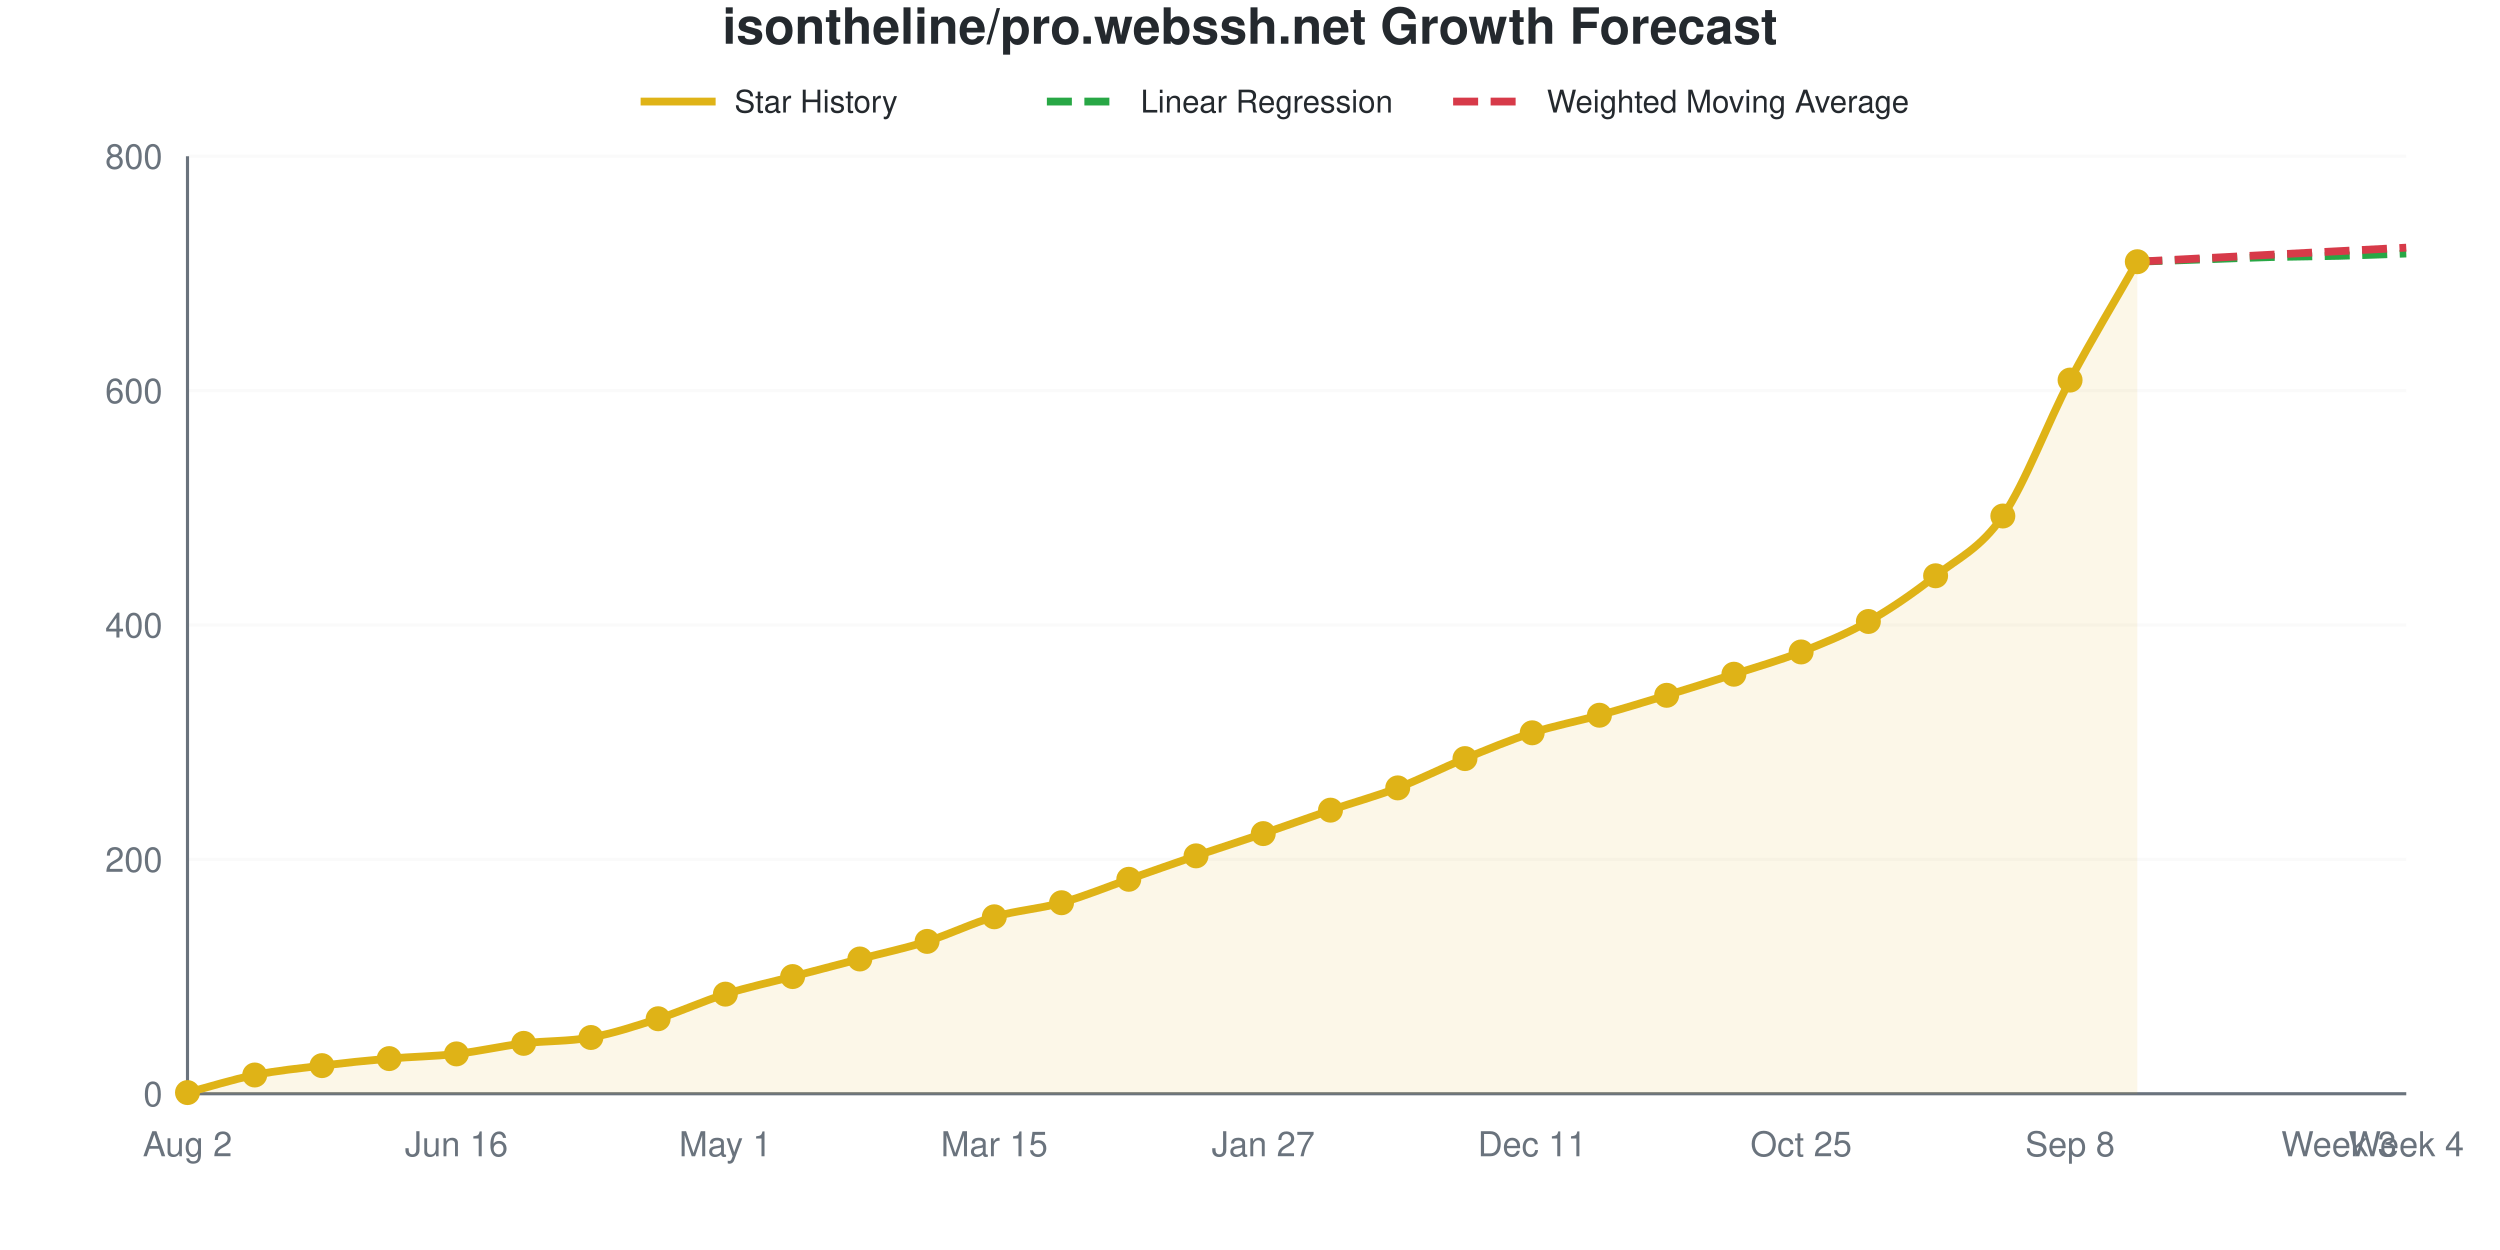
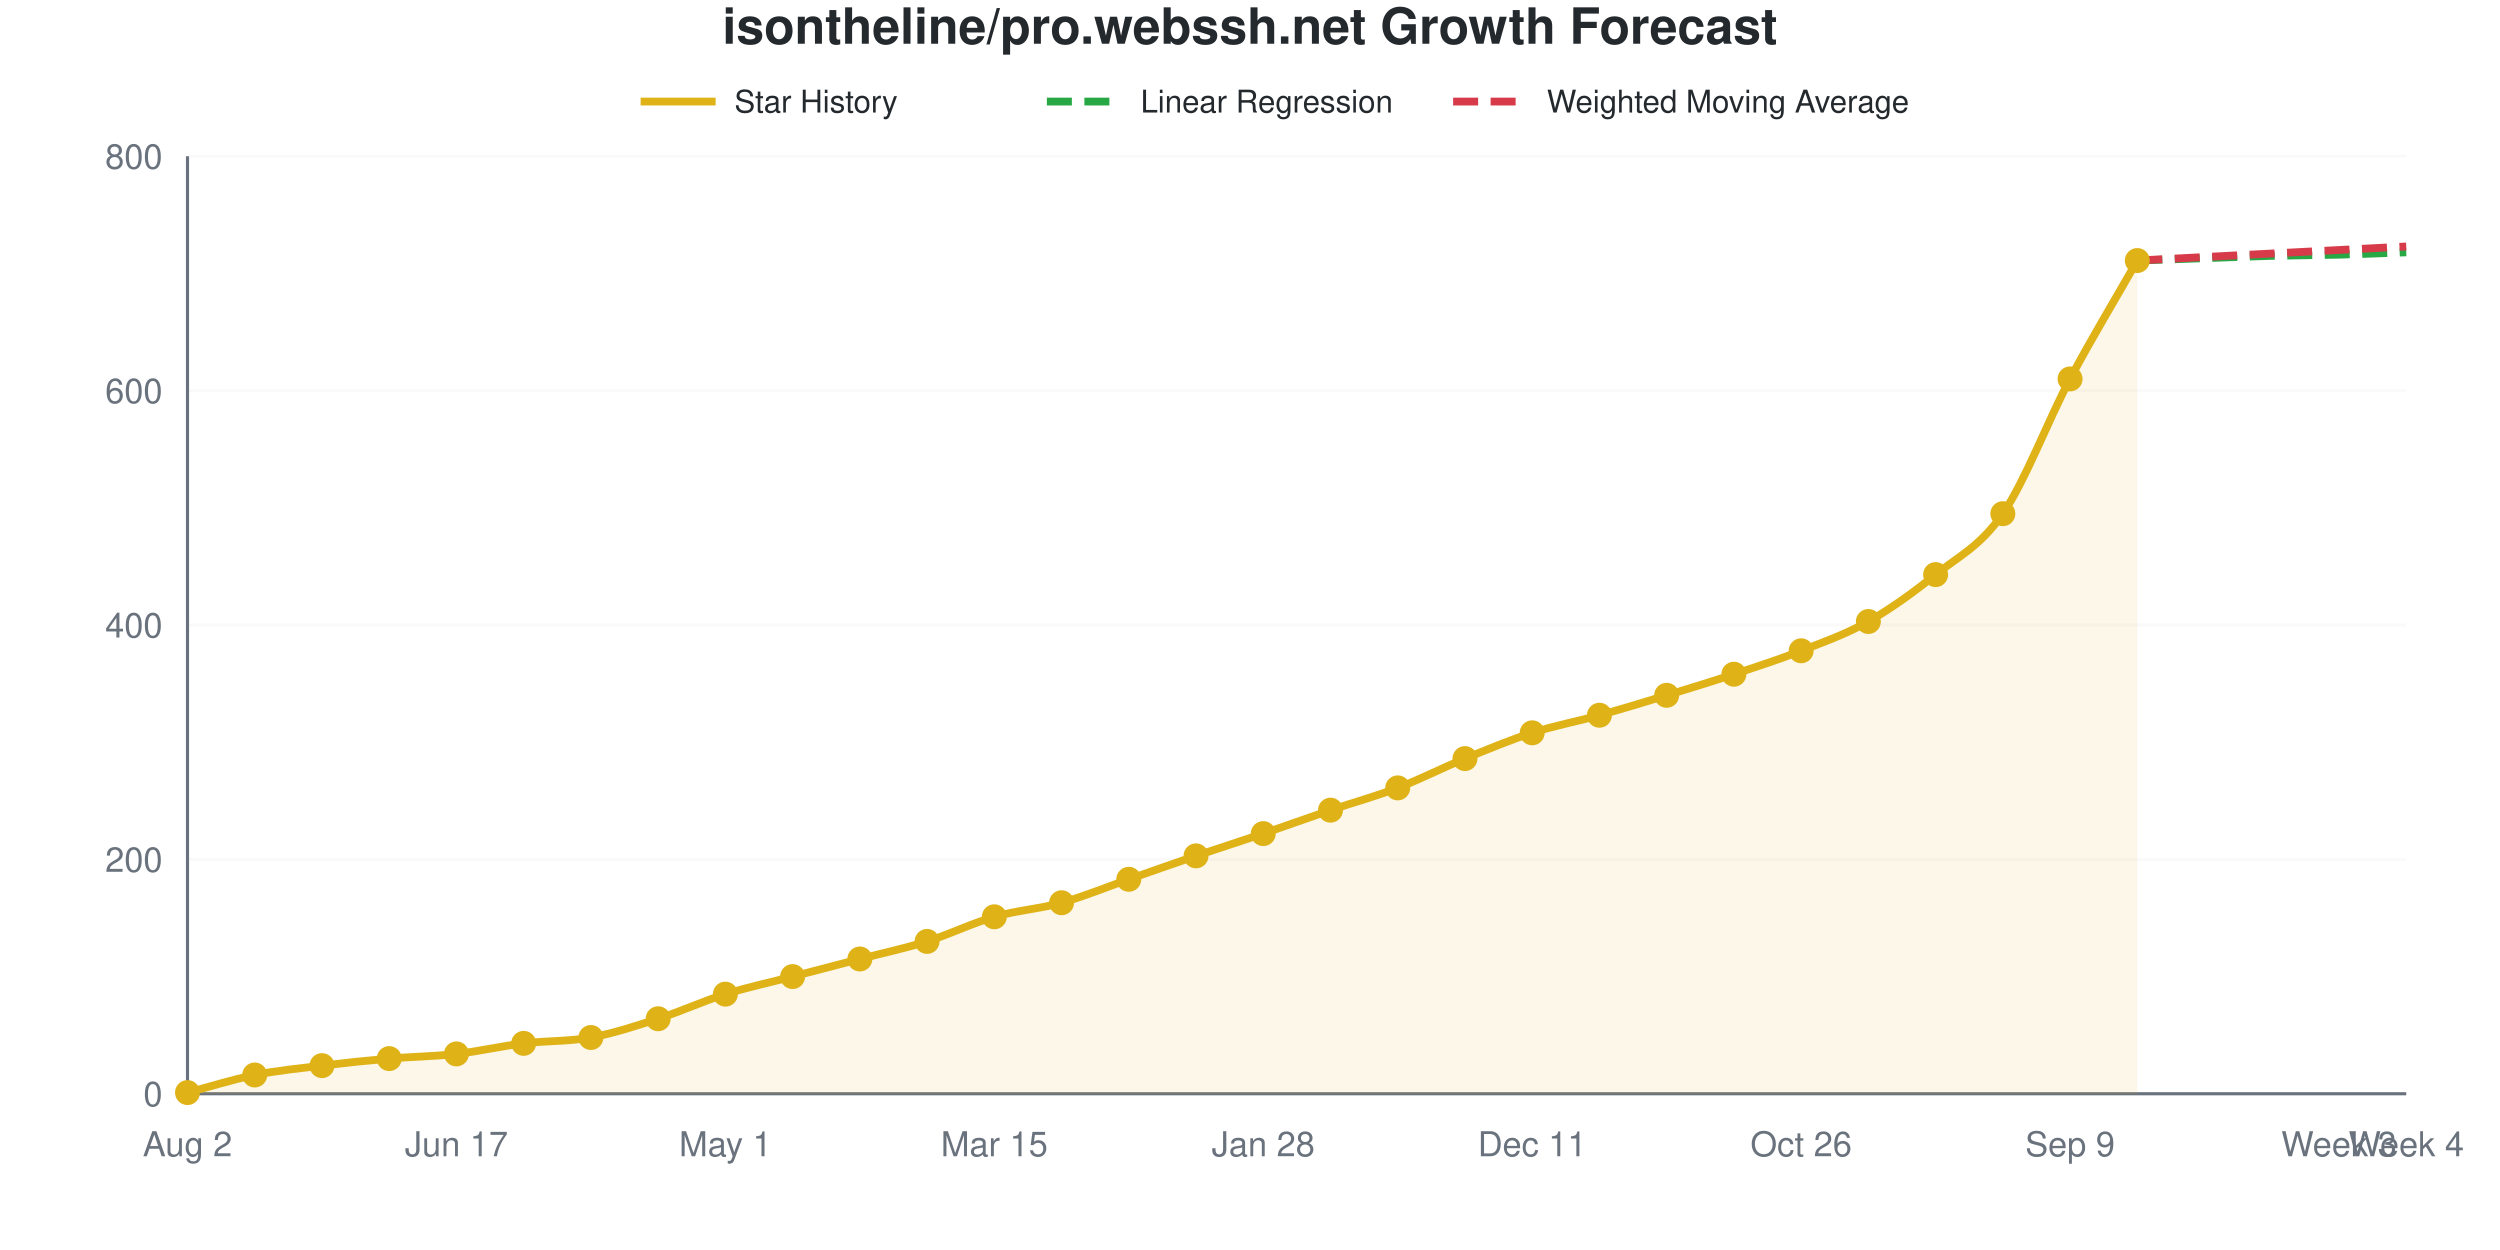
<svg xmlns="http://www.w3.org/2000/svg" viewBox="0 0 800 400" width="800" height="400" role="img">
  <style>
    @media (prefers-reduced-motion: no-preference) {
      @keyframes drawLine {
        to { stroke-dashoffset: 0; }
      }
      @keyframes fadeInPoint {
        0% { opacity: 0; }
        100% { opacity: 1; }
      }
      .data-line-0 {
        stroke-dasharray: 1063;
        stroke-dashoffset: 1063;
        animation: drawLine 2s ease-out forwards;
      }
      .data-point {
        opacity: 0;
        animation: fadeInPoint 0.5s ease-out forwards;
      }
    }
    .chart-bg { fill: #fff; }
    .chart-text { fill: #24292e; }
    .chart-muted { fill: #6a737d; }
    .chart-grid { stroke: #eee; }
    .chart-axis { stroke: #6a737d; }
    @media (prefers-color-scheme: dark) {
      .chart-bg { fill: #0d1117; }
      .chart-text { fill: #e6edf3; }
      .chart-muted { fill: #8b949e; }
      .chart-grid { stroke: #21262d; }
      .chart-axis { stroke: #8b949e; }
    }
  </style>
  <rect width="800" height="400" class="chart-bg" />
  <text x="400" y="14" text-anchor="middle" class="chart-text" font-size="16" font-weight="bold" font-family="-apple-system, BlinkMacSystemFont, 'Segoe UI', Helvetica, Arial, sans-serif">isontheline/pro.webssh.net Growth Forecast</text>
  <g class="legend">
    <line x1="205" y1="32.5" x2="229" y2="32.5" stroke="#dfb317" stroke-width="2.5" />
    <text x="235" y="36" class="chart-text" font-size="10" font-family="-apple-system, BlinkMacSystemFont, 'Segoe UI', Helvetica, Arial, sans-serif">Star History</text>
    <line x1="335" y1="32.5" x2="359" y2="32.5" stroke="#28a745" stroke-width="2.5" stroke-dasharray="8,4" />
    <text x="365" y="36" class="chart-text" font-size="10" font-family="-apple-system, BlinkMacSystemFont, 'Segoe UI', Helvetica, Arial, sans-serif">Linear Regression</text>
    <line x1="465" y1="32.5" x2="489" y2="32.5" stroke="#d73a49" stroke-width="2.5" stroke-dasharray="8,4" />
    <text x="495" y="36" class="chart-text" font-size="10" font-family="-apple-system, BlinkMacSystemFont, 'Segoe UI', Helvetica, Arial, sans-serif">Weighted Moving Average</text>
  </g>
  <g class="grid">
    <line x1="60" y1="350" x2="770" y2="350" class="chart-grid" stroke-opacity="0.3" />
    <text x="52" y="354" text-anchor="end" class="chart-muted" font-size="11" font-family="-apple-system, BlinkMacSystemFont, 'Segoe UI', Helvetica, Arial, sans-serif">0</text>
    <line x1="60" y1="275" x2="770" y2="275" class="chart-grid" stroke-opacity="0.3" />
    <text x="52" y="279" text-anchor="end" class="chart-muted" font-size="11" font-family="-apple-system, BlinkMacSystemFont, 'Segoe UI', Helvetica, Arial, sans-serif">200</text>
    <line x1="60" y1="200" x2="770" y2="200" class="chart-grid" stroke-opacity="0.3" />
    <text x="52" y="204" text-anchor="end" class="chart-muted" font-size="11" font-family="-apple-system, BlinkMacSystemFont, 'Segoe UI', Helvetica, Arial, sans-serif">400</text>
    <line x1="60" y1="125" x2="770" y2="125" class="chart-grid" stroke-opacity="0.3" />
    <text x="52" y="129" text-anchor="end" class="chart-muted" font-size="11" font-family="-apple-system, BlinkMacSystemFont, 'Segoe UI', Helvetica, Arial, sans-serif">600</text>
    <line x1="60" y1="50" x2="770" y2="50" class="chart-grid" stroke-opacity="0.3" />
    <text x="52" y="54" text-anchor="end" class="chart-muted" font-size="11" font-family="-apple-system, BlinkMacSystemFont, 'Segoe UI', Helvetica, Arial, sans-serif">800</text>
  </g>
  <g class="milestones">
    
  </g>
  <g class="x-axis">
    <text x="60" y="370" text-anchor="middle" class="chart-muted" font-size="11" font-family="-apple-system, BlinkMacSystemFont, 'Segoe UI', Helvetica, Arial, sans-serif">Aug 2</text>
-     <text x="146.061" y="370" text-anchor="middle" class="chart-muted" font-size="11" font-family="-apple-system, BlinkMacSystemFont, 'Segoe UI', Helvetica, Arial, sans-serif">Jun 16</text>
+     <text x="146.061" y="370" text-anchor="middle" class="chart-muted" font-size="11" font-family="-apple-system, BlinkMacSystemFont, 'Segoe UI', Helvetica, Arial, sans-serif">Jun 17</text>
    <text x="232.121" y="370" text-anchor="middle" class="chart-muted" font-size="11" font-family="-apple-system, BlinkMacSystemFont, 'Segoe UI', Helvetica, Arial, sans-serif">May 1</text>
    <text x="318.182" y="370" text-anchor="middle" class="chart-muted" font-size="11" font-family="-apple-system, BlinkMacSystemFont, 'Segoe UI', Helvetica, Arial, sans-serif">Mar 15</text>
-     <text x="404.242" y="370" text-anchor="middle" class="chart-muted" font-size="11" font-family="-apple-system, BlinkMacSystemFont, 'Segoe UI', Helvetica, Arial, sans-serif">Jan 27</text>
+     <text x="404.242" y="370" text-anchor="middle" class="chart-muted" font-size="11" font-family="-apple-system, BlinkMacSystemFont, 'Segoe UI', Helvetica, Arial, sans-serif">Jan 28</text>
    <text x="490.303" y="370" text-anchor="middle" class="chart-muted" font-size="11" font-family="-apple-system, BlinkMacSystemFont, 'Segoe UI', Helvetica, Arial, sans-serif">Dec 11</text>
-     <text x="576.364" y="370" text-anchor="middle" class="chart-muted" font-size="11" font-family="-apple-system, BlinkMacSystemFont, 'Segoe UI', Helvetica, Arial, sans-serif">Oct 25</text>
-     <text x="662.424" y="370" text-anchor="middle" class="chart-muted" font-size="11" font-family="-apple-system, BlinkMacSystemFont, 'Segoe UI', Helvetica, Arial, sans-serif">Sep 8</text>
+     <text x="576.364" y="370" text-anchor="middle" class="chart-muted" font-size="11" font-family="-apple-system, BlinkMacSystemFont, 'Segoe UI', Helvetica, Arial, sans-serif">Oct 26</text>
+     <text x="662.424" y="370" text-anchor="middle" class="chart-muted" font-size="11" font-family="-apple-system, BlinkMacSystemFont, 'Segoe UI', Helvetica, Arial, sans-serif">Sep 9</text>
    <text x="748.485" y="370" text-anchor="middle" class="chart-muted" font-size="11" font-family="-apple-system, BlinkMacSystemFont, 'Segoe UI', Helvetica, Arial, sans-serif">Week 3</text>
    <text x="770" y="370" text-anchor="middle" class="chart-muted" font-size="11" font-family="-apple-system, BlinkMacSystemFont, 'Segoe UI', Helvetica, Arial, sans-serif">Week 4</text>
  </g>
  <line x1="60" y1="50" x2="60" y2="350" class="chart-axis" stroke-width="1" />
  <line x1="60" y1="350" x2="770" y2="350" class="chart-axis" stroke-width="1" />
-   <path d="M60,350 L60,349.625 C67.172,347.75 74.343,345.438 81.515,344 C88.687,342.562 95.859,341.875 103.03,341 C110.202,340.125 117.374,339.375 124.545,338.75 C131.717,338.125 138.889,338.062 146.061,337.25 C153.232,336.438 160.404,334.75 167.576,333.875 C174.747,333 181.919,333.312 189.091,332 C196.263,330.688 203.434,328.312 210.606,326 C217.778,323.688 224.949,320.375 232.121,318.125 C239.293,315.875 246.465,314.375 253.636,312.5 C260.808,310.625 267.98,308.75 275.152,306.875 C282.323,305 289.495,303.5 296.667,301.25 C303.838,299 311.01,295.438 318.182,293.375 C325.354,291.312 332.525,290.875 339.697,288.875 C346.869,286.875 354.04,283.875 361.212,281.375 C368.384,278.875 375.556,276.312 382.727,273.875 C389.899,271.438 397.071,269.188 404.242,266.75 C411.414,264.312 418.586,261.688 425.758,259.25 C432.929,256.812 440.101,254.875 447.273,252.125 C454.444,249.375 461.616,245.688 468.788,242.75 C475.96,239.812 483.131,236.812 490.303,234.5 C497.475,232.188 504.646,230.875 511.818,228.875 C518.99,226.875 526.162,224.688 533.333,222.5 C540.505,220.312 547.677,218.062 554.848,215.75 C562.02,213.438 569.192,211.438 576.364,208.625 C583.535,205.812 590.707,202.938 597.879,198.875 C605.051,194.812 612.222,189.875 619.394,184.25 C626.566,178.625 633.737,175.563 640.909,165.125 C648.081,154.688 655.253,135.188 662.424,121.625 C669.596,108.063 676.768,96.375 683.939,83.75 L683.939,350 L60,350 Z" fill="#dfb317" fill-opacity="0.1" />
-   <path d="M60,350 L60,349.625 C67.172,347.75 74.343,345.438 81.515,344 C88.687,342.562 95.859,341.875 103.03,341 C110.202,340.125 117.374,339.375 124.545,338.75 C131.717,338.125 138.889,338.062 146.061,337.25 C153.232,336.438 160.404,334.75 167.576,333.875 C174.747,333 181.919,333.312 189.091,332 C196.263,330.688 203.434,328.312 210.606,326 C217.778,323.688 224.949,320.375 232.121,318.125 C239.293,315.875 246.465,314.375 253.636,312.5 C260.808,310.625 267.98,308.75 275.152,306.875 C282.323,305 289.495,303.5 296.667,301.25 C303.838,299 311.01,295.438 318.182,293.375 C325.354,291.312 332.525,290.875 339.697,288.875 C346.869,286.875 354.04,283.875 361.212,281.375 C368.384,278.875 375.556,276.312 382.727,273.875 C389.899,271.438 397.071,269.188 404.242,266.75 C411.414,264.312 418.586,261.688 425.758,259.25 C432.929,256.812 440.101,254.875 447.273,252.125 C454.444,249.375 461.616,245.688 468.788,242.75 C475.96,239.812 483.131,236.812 490.303,234.5 C497.475,232.188 504.646,230.875 511.818,228.875 C518.99,226.875 526.162,224.688 533.333,222.5 C540.505,220.312 547.677,218.062 554.848,215.75 C562.02,213.438 569.192,211.438 576.364,208.625 C583.535,205.812 590.707,202.938 597.879,198.875 C605.051,194.812 612.222,189.875 619.394,184.25 C626.566,178.625 633.737,175.563 640.909,165.125 C648.081,154.688 655.253,135.188 662.424,121.625 C669.596,108.063 676.768,96.375 683.939,83.75" fill="none" stroke="#dfb317" stroke-width="2.5" class="data-line-0" />
-   <path d="M683.939,83.75 C691.111,83.5 698.283,83.25 705.455,83 C712.626,82.75 719.798,82.438 726.97,82.25 C734.141,82.062 741.313,82.062 748.485,81.875 C755.657,81.688 762.828,81.375 770,81.125" fill="none" stroke="#28a745" stroke-width="2.5" stroke-dasharray="8,4" />
-   <path d="M683.939,83.75 C691.111,83.375 698.283,83 705.455,82.625 C712.626,82.25 719.798,81.875 726.97,81.5 C734.141,81.125 741.313,80.75 748.485,80.375 C755.657,80 762.828,79.625 770,79.25" fill="none" stroke="#d73a49" stroke-width="2.5" stroke-dasharray="8,4" />
+   <path d="M60,350 L60,349.625 C67.172,347.75 74.343,345.438 81.515,344 C88.687,342.562 95.859,341.875 103.03,341 C110.202,340.125 117.374,339.375 124.545,338.75 C131.717,338.125 138.889,338.062 146.061,337.25 C153.232,336.438 160.404,334.75 167.576,333.875 C174.747,333 181.919,333.312 189.091,332 C196.263,330.688 203.434,328.312 210.606,326 C217.778,323.688 224.949,320.375 232.121,318.125 C239.293,315.875 246.465,314.375 253.636,312.5 C260.808,310.625 267.98,308.75 275.152,306.875 C282.323,305 289.495,303.5 296.667,301.25 C303.838,299 311.01,295.438 318.182,293.375 C325.354,291.312 332.525,290.875 339.697,288.875 C346.869,286.875 354.04,283.875 361.212,281.375 C368.384,278.875 375.556,276.312 382.727,273.875 C389.899,271.438 397.071,269.188 404.242,266.75 C411.414,264.312 418.586,261.688 425.758,259.25 C432.929,256.812 440.101,254.875 447.273,252.125 C454.444,249.375 461.616,245.688 468.788,242.75 C475.96,239.812 483.131,236.812 490.303,234.5 C497.475,232.188 504.646,230.875 511.818,228.875 C518.99,226.875 526.162,224.688 533.333,222.5 C540.505,220.312 547.677,218.125 554.848,215.75 C562.02,213.375 569.192,211.062 576.364,208.25 C583.535,205.438 590.707,202.938 597.879,198.875 C605.051,194.812 612.222,189.625 619.394,183.875 C626.566,178.125 633.737,174.813 640.909,164.375 C648.081,153.938 655.253,134.75 662.424,121.25 C669.596,107.75 676.768,96 683.939,83.375 L683.939,350 L60,350 Z" fill="#dfb317" fill-opacity="0.1" />
+   <path d="M60,350 L60,349.625 C67.172,347.75 74.343,345.438 81.515,344 C88.687,342.562 95.859,341.875 103.03,341 C110.202,340.125 117.374,339.375 124.545,338.75 C131.717,338.125 138.889,338.062 146.061,337.25 C153.232,336.438 160.404,334.75 167.576,333.875 C174.747,333 181.919,333.312 189.091,332 C196.263,330.688 203.434,328.312 210.606,326 C217.778,323.688 224.949,320.375 232.121,318.125 C239.293,315.875 246.465,314.375 253.636,312.5 C260.808,310.625 267.98,308.75 275.152,306.875 C282.323,305 289.495,303.5 296.667,301.25 C303.838,299 311.01,295.438 318.182,293.375 C325.354,291.312 332.525,290.875 339.697,288.875 C346.869,286.875 354.04,283.875 361.212,281.375 C368.384,278.875 375.556,276.312 382.727,273.875 C389.899,271.438 397.071,269.188 404.242,266.75 C411.414,264.312 418.586,261.688 425.758,259.25 C432.929,256.812 440.101,254.875 447.273,252.125 C454.444,249.375 461.616,245.688 468.788,242.75 C475.96,239.812 483.131,236.812 490.303,234.5 C497.475,232.188 504.646,230.875 511.818,228.875 C518.99,226.875 526.162,224.688 533.333,222.5 C540.505,220.312 547.677,218.125 554.848,215.75 C562.02,213.375 569.192,211.062 576.364,208.25 C583.535,205.438 590.707,202.938 597.879,198.875 C605.051,194.812 612.222,189.625 619.394,183.875 C626.566,178.125 633.737,174.813 640.909,164.375 C648.081,153.938 655.253,134.75 662.424,121.25 C669.596,107.75 676.768,96 683.939,83.375" fill="none" stroke="#dfb317" stroke-width="2.5" class="data-line-0" />
+   <path d="M683.939,83.375 C691.111,83.125 698.283,82.875 705.455,82.625 C712.626,82.375 719.798,82.062 726.97,81.875 C734.141,81.688 741.313,81.688 748.485,81.5 C755.657,81.312 762.828,81 770,80.75" fill="none" stroke="#28a745" stroke-width="2.5" stroke-dasharray="8,4" />
+   <path d="M683.939,83.375 C691.111,83 698.283,82.625 705.455,82.25 C712.626,81.875 719.798,81.5 726.97,81.125 C734.141,80.75 741.313,80.375 748.485,80 C755.657,79.625 762.828,79.25 770,78.875" fill="none" stroke="#d73a49" stroke-width="2.5" stroke-dasharray="8,4" />
  <g class="points">
    <circle cx="60" cy="349.625" r="4" fill="#dfb317" class="data-point" style="animation-delay: 1.50s" />
    <circle cx="81.515" cy="344" r="4" fill="#dfb317" class="data-point" style="animation-delay: 1.55s" />
    <circle cx="103.03" cy="341" r="4" fill="#dfb317" class="data-point" style="animation-delay: 1.60s" />
    <circle cx="124.545" cy="338.75" r="4" fill="#dfb317" class="data-point" style="animation-delay: 1.65s" />
    <circle cx="146.061" cy="337.25" r="4" fill="#dfb317" class="data-point" style="animation-delay: 1.70s" />
    <circle cx="167.576" cy="333.875" r="4" fill="#dfb317" class="data-point" style="animation-delay: 1.75s" />
    <circle cx="189.091" cy="332" r="4" fill="#dfb317" class="data-point" style="animation-delay: 1.80s" />
    <circle cx="210.606" cy="326" r="4" fill="#dfb317" class="data-point" style="animation-delay: 1.85s" />
    <circle cx="232.121" cy="318.125" r="4" fill="#dfb317" class="data-point" style="animation-delay: 1.90s" />
    <circle cx="253.636" cy="312.5" r="4" fill="#dfb317" class="data-point" style="animation-delay: 1.95s" />
    <circle cx="275.152" cy="306.875" r="4" fill="#dfb317" class="data-point" style="animation-delay: 2.00s" />
    <circle cx="296.667" cy="301.25" r="4" fill="#dfb317" class="data-point" style="animation-delay: 2.05s" />
    <circle cx="318.182" cy="293.375" r="4" fill="#dfb317" class="data-point" style="animation-delay: 2.10s" />
    <circle cx="339.697" cy="288.875" r="4" fill="#dfb317" class="data-point" style="animation-delay: 2.15s" />
    <circle cx="361.212" cy="281.375" r="4" fill="#dfb317" class="data-point" style="animation-delay: 2.20s" />
    <circle cx="382.727" cy="273.875" r="4" fill="#dfb317" class="data-point" style="animation-delay: 2.25s" />
    <circle cx="404.242" cy="266.75" r="4" fill="#dfb317" class="data-point" style="animation-delay: 2.30s" />
    <circle cx="425.758" cy="259.25" r="4" fill="#dfb317" class="data-point" style="animation-delay: 2.35s" />
    <circle cx="447.273" cy="252.125" r="4" fill="#dfb317" class="data-point" style="animation-delay: 2.40s" />
    <circle cx="468.788" cy="242.75" r="4" fill="#dfb317" class="data-point" style="animation-delay: 2.45s" />
    <circle cx="490.303" cy="234.5" r="4" fill="#dfb317" class="data-point" style="animation-delay: 2.50s" />
    <circle cx="511.818" cy="228.875" r="4" fill="#dfb317" class="data-point" style="animation-delay: 2.55s" />
    <circle cx="533.333" cy="222.5" r="4" fill="#dfb317" class="data-point" style="animation-delay: 2.60s" />
    <circle cx="554.848" cy="215.75" r="4" fill="#dfb317" class="data-point" style="animation-delay: 2.65s" />
-     <circle cx="576.364" cy="208.625" r="4" fill="#dfb317" class="data-point" style="animation-delay: 2.70s" />
+     <circle cx="576.364" cy="208.25" r="4" fill="#dfb317" class="data-point" style="animation-delay: 2.70s" />
    <circle cx="597.879" cy="198.875" r="4" fill="#dfb317" class="data-point" style="animation-delay: 2.75s" />
-     <circle cx="619.394" cy="184.25" r="4" fill="#dfb317" class="data-point" style="animation-delay: 2.80s" />
-     <circle cx="640.909" cy="165.125" r="4" fill="#dfb317" class="data-point" style="animation-delay: 2.85s" />
-     <circle cx="662.424" cy="121.625" r="4" fill="#dfb317" class="data-point" style="animation-delay: 2.90s" />
-     <circle cx="683.939" cy="83.75" r="4" fill="#dfb317" class="data-point" style="animation-delay: 2.95s" />
+     <circle cx="619.394" cy="183.875" r="4" fill="#dfb317" class="data-point" style="animation-delay: 2.80s" />
+     <circle cx="640.909" cy="164.375" r="4" fill="#dfb317" class="data-point" style="animation-delay: 2.85s" />
+     <circle cx="662.424" cy="121.25" r="4" fill="#dfb317" class="data-point" style="animation-delay: 2.90s" />
+     <circle cx="683.939" cy="83.375" r="4" fill="#dfb317" class="data-point" style="animation-delay: 2.95s" />
  </g>
</svg>
